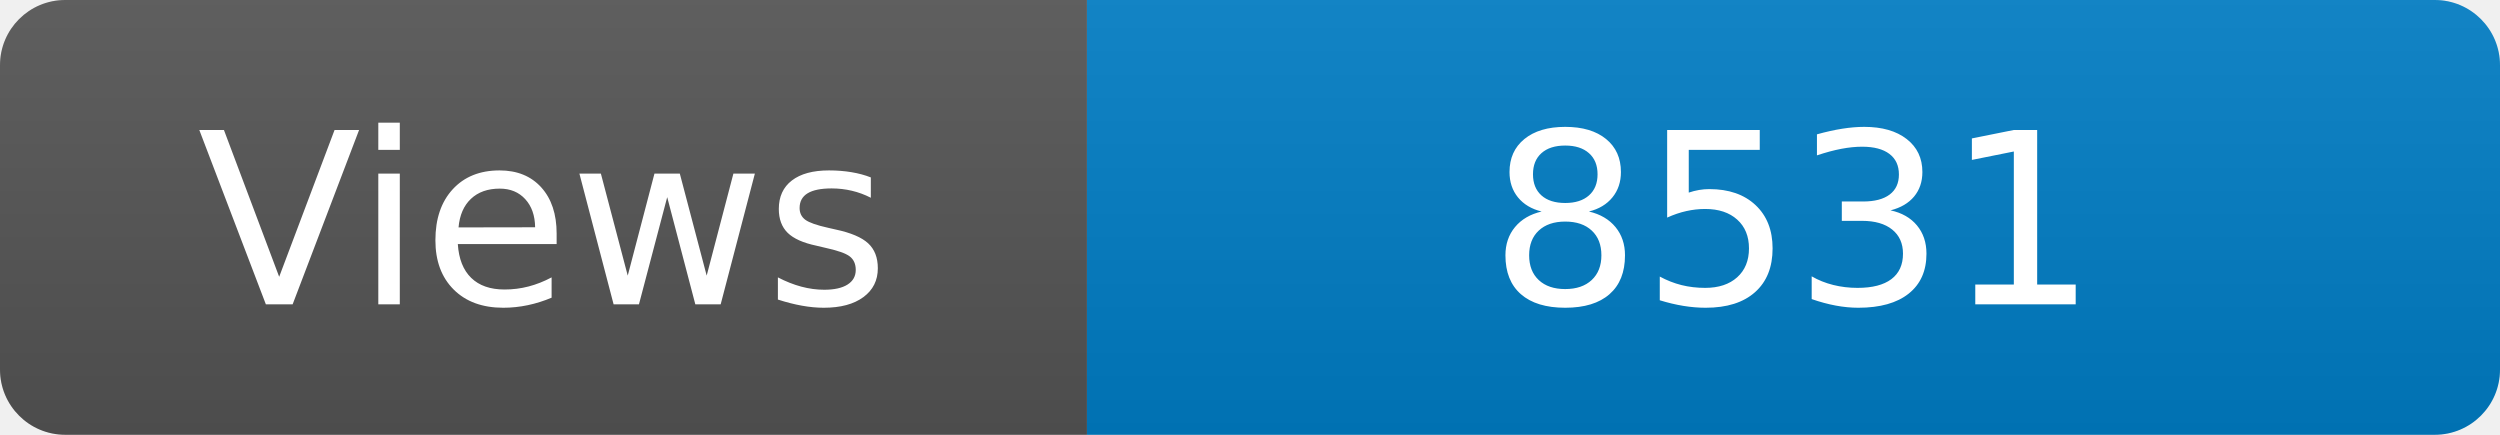
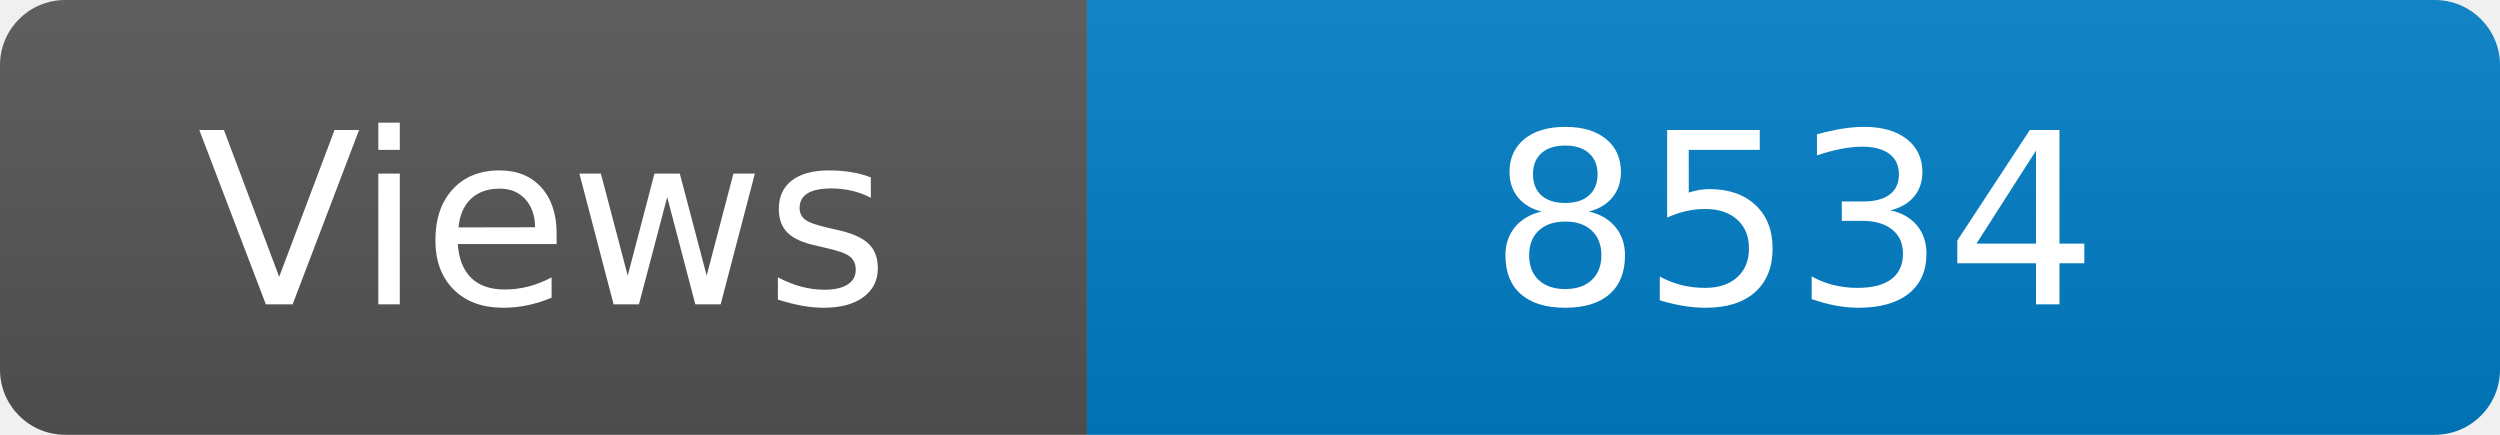
<svg xmlns="http://www.w3.org/2000/svg" width="115" height="20" role="img" aria-label="Maintained?: yes">
  <linearGradient id="s" x2="0" y2="100%">
    <stop offset="0" stop-color="#bbb" stop-opacity=".1" />
    <stop offset="1" stop-opacity=".1" />
  </linearGradient>
  <clipPath id="r">
    <rect width="115" height="20" rx="3" fill="#fff" />
  </clipPath>
  <g clip-path="url(#r)">
    <rect width="50" height="20" fill="#555" />
    <rect x="50" width="160" height="20" fill="#007ec6" />
    <rect width="115" height="20" fill="url(#s)" />
  </g>
  <g fill="#fff" text-anchor="middle" font-family="Verdana,Geneva,DejaVu Sans,sans-serif" font-size="110">
    <text x="250" y="140" transform="scale(.1)" fill="#fff">Views</text>
-     <text x="825" y="140" transform="scale(.1)" fill="#fff">8531</text>
+     <text x="825" y="140" transform="scale(.1)" fill="#fff">8534</text>
  </g>
</svg>
